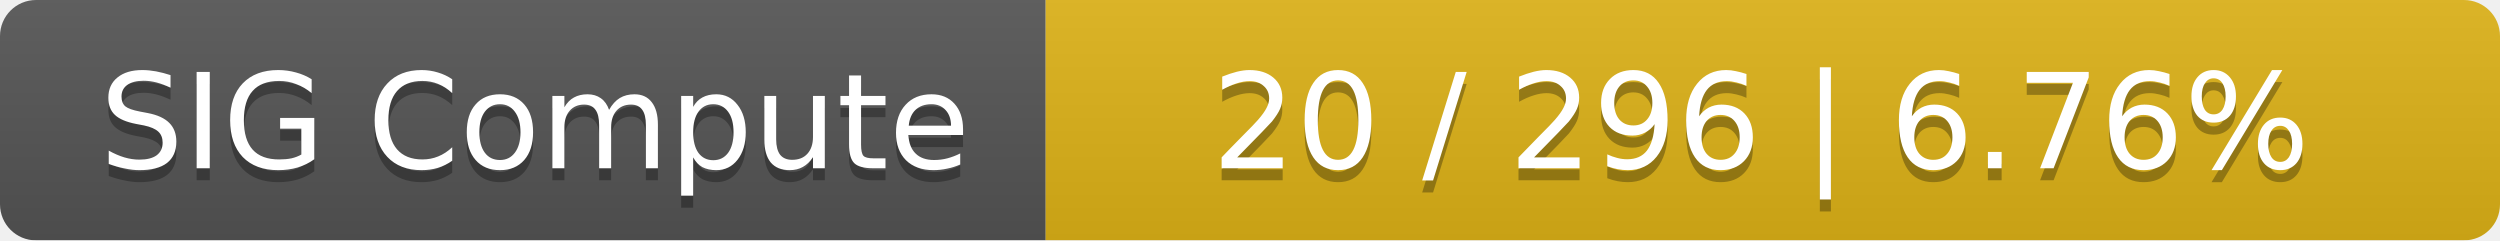
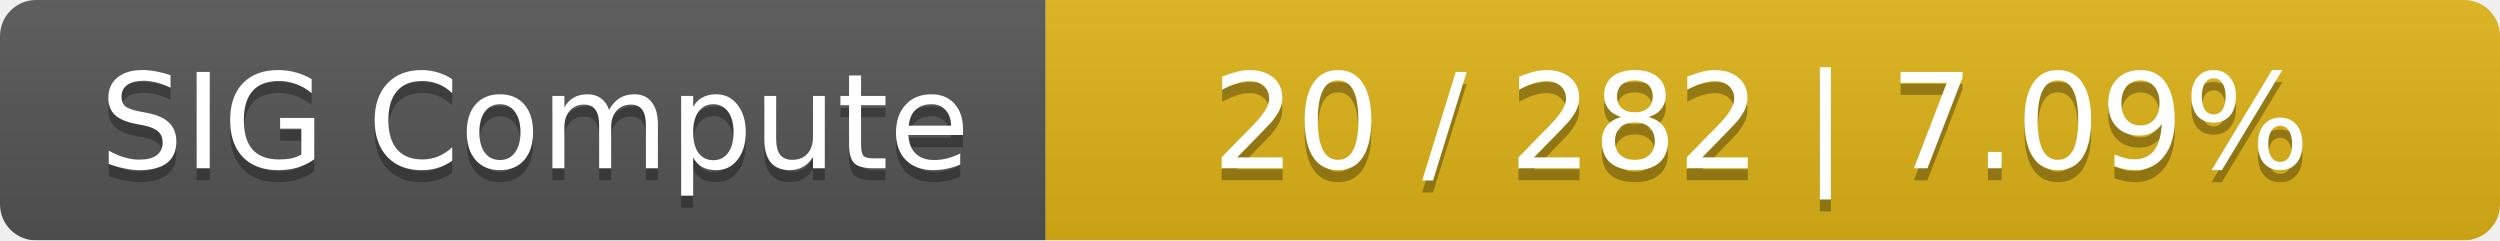
<svg xmlns="http://www.w3.org/2000/svg" width="208" height="20">
  <linearGradient id="smooth" x2="0" y2="100%">
    <stop offset="0" stop-color="#bbb" stop-opacity=".1" />
    <stop offset="1" stop-opacity=".1" />
  </linearGradient>
  <mask id="round">
    <rect width="208" height="20" rx="3" fill="#fff" />
  </mask>
  <g mask="url(#round)">
    <rect width="87" height="20" fill="#555" />
    <rect x="87" width="121" height="20" fill="#dfb317" />
    <rect width="208" height="20" fill="url(#smooth)" />
  </g>
  <g fill="#fff" text-anchor="middle" font-family="DejaVu Sans,Verdana,Geneva,sans-serif" font-size="11">
    <text x="44.5" y="15" fill="#010101" fill-opacity=".3">SIG Compute</text>
    <text x="44.5" y="14">SIG Compute</text>
-     <text x="146.5" y="15" fill="#010101" fill-opacity=".3">20 / 296    |    6.76%</text>
-     <text x="146.5" y="14">20 / 296    |    6.76%</text>
+     <text x="146.5" y="15" fill="#010101" fill-opacity=".3">20 / 282    |    7.09%</text>
+     <text x="146.5" y="14">20 / 282    |    7.09%</text>
  </g>
</svg>
